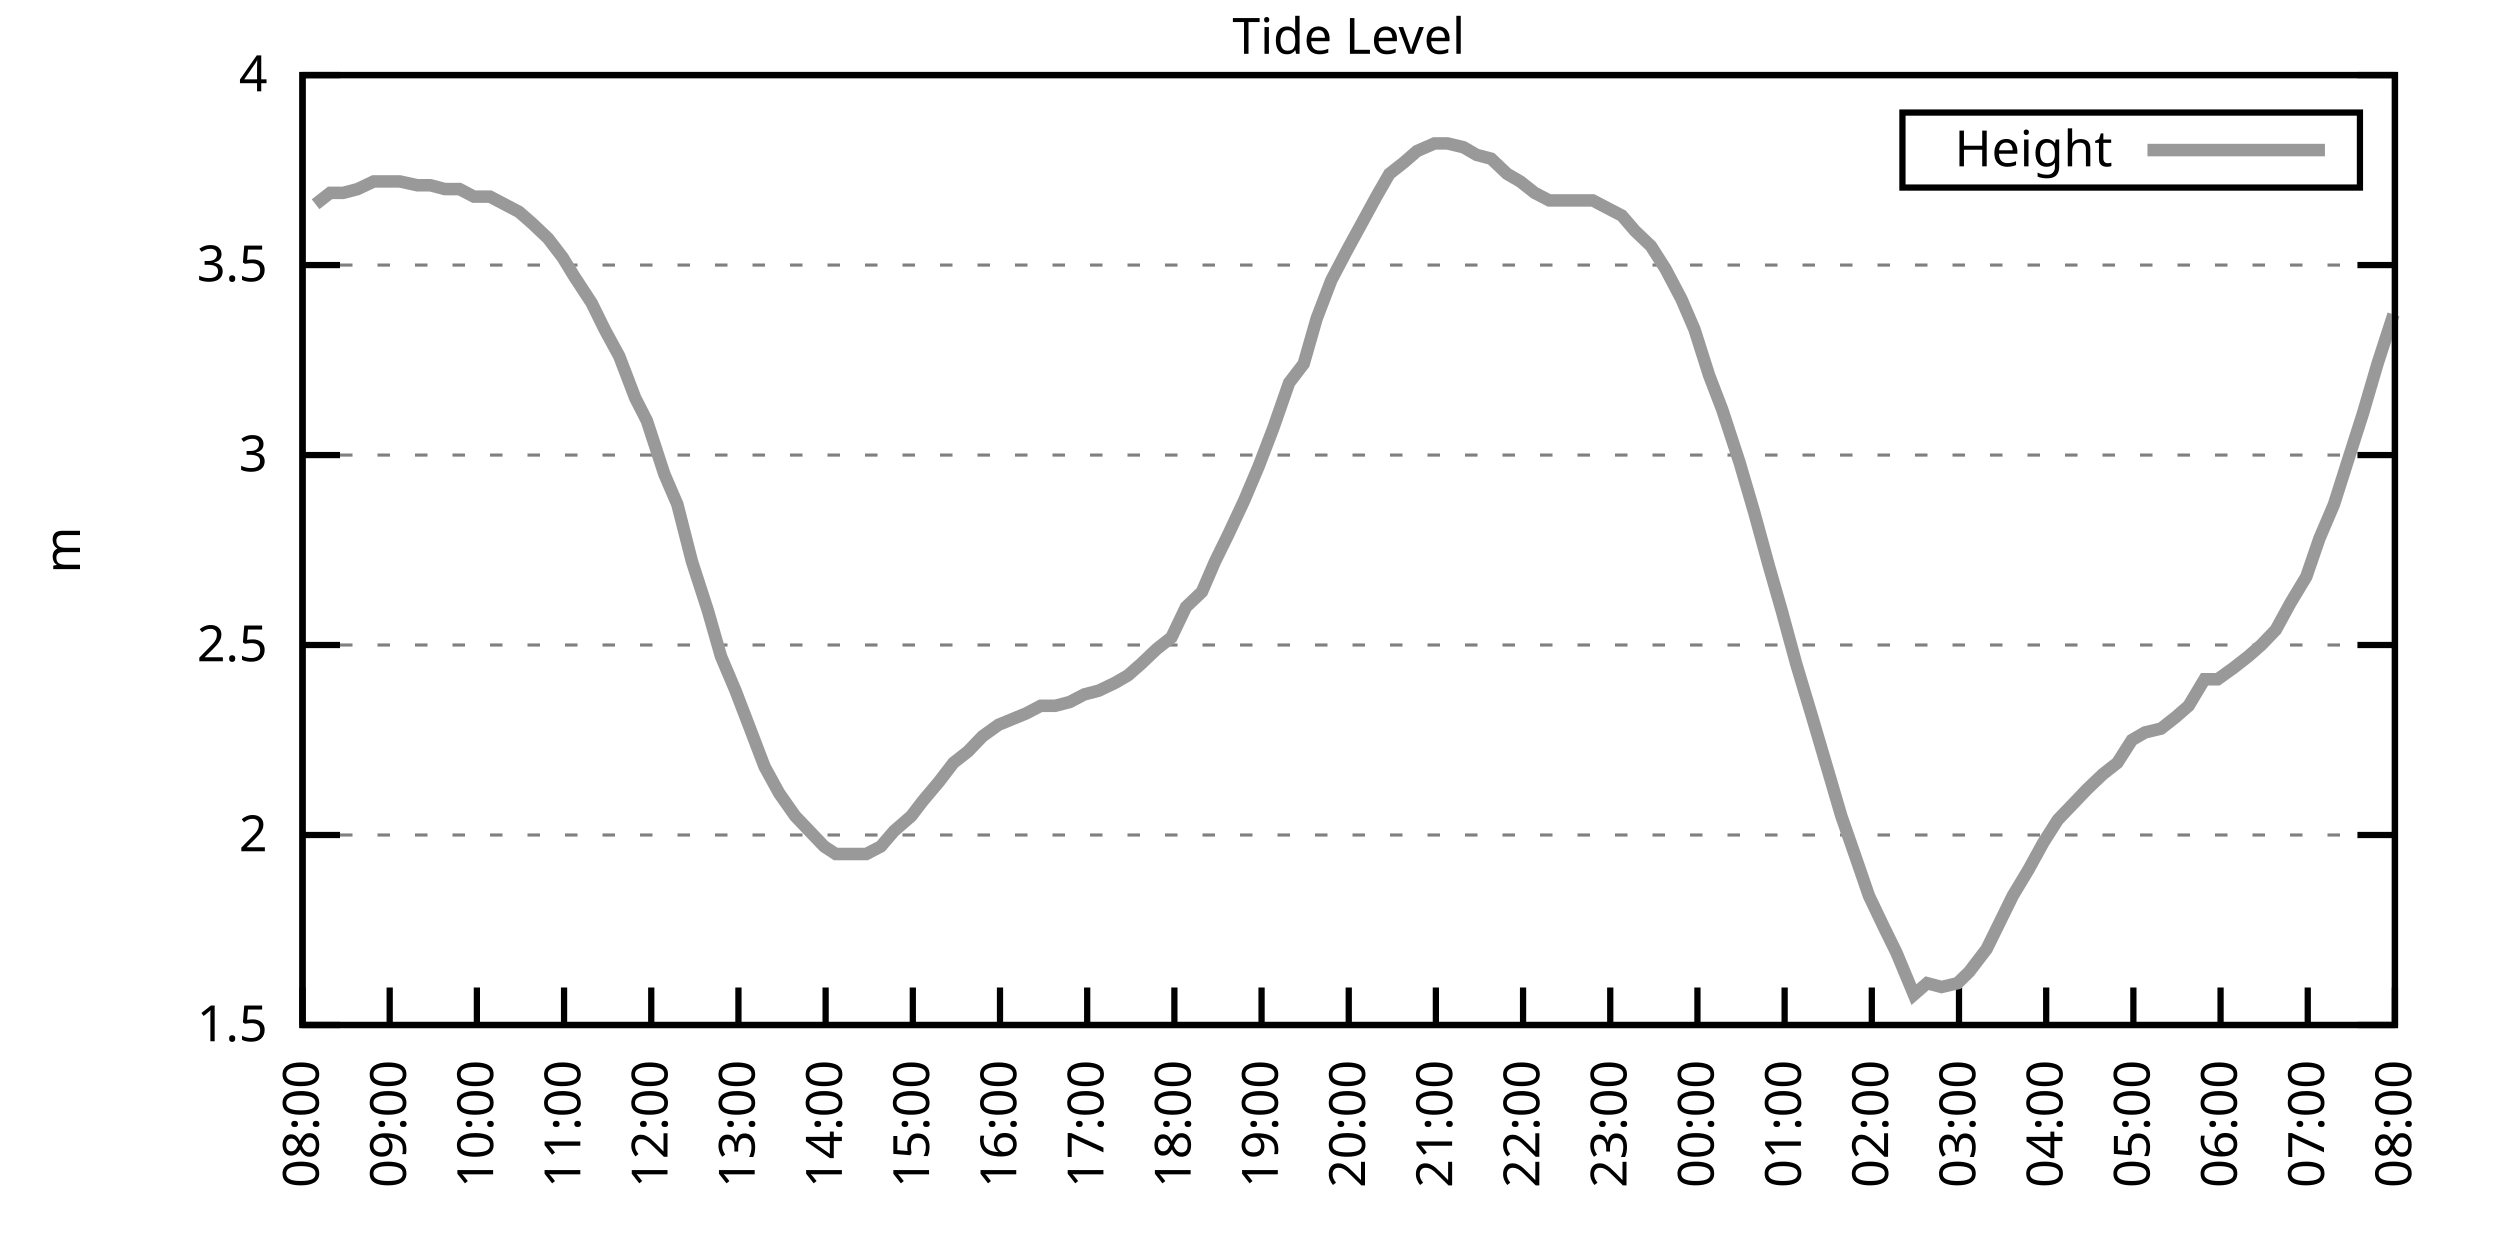
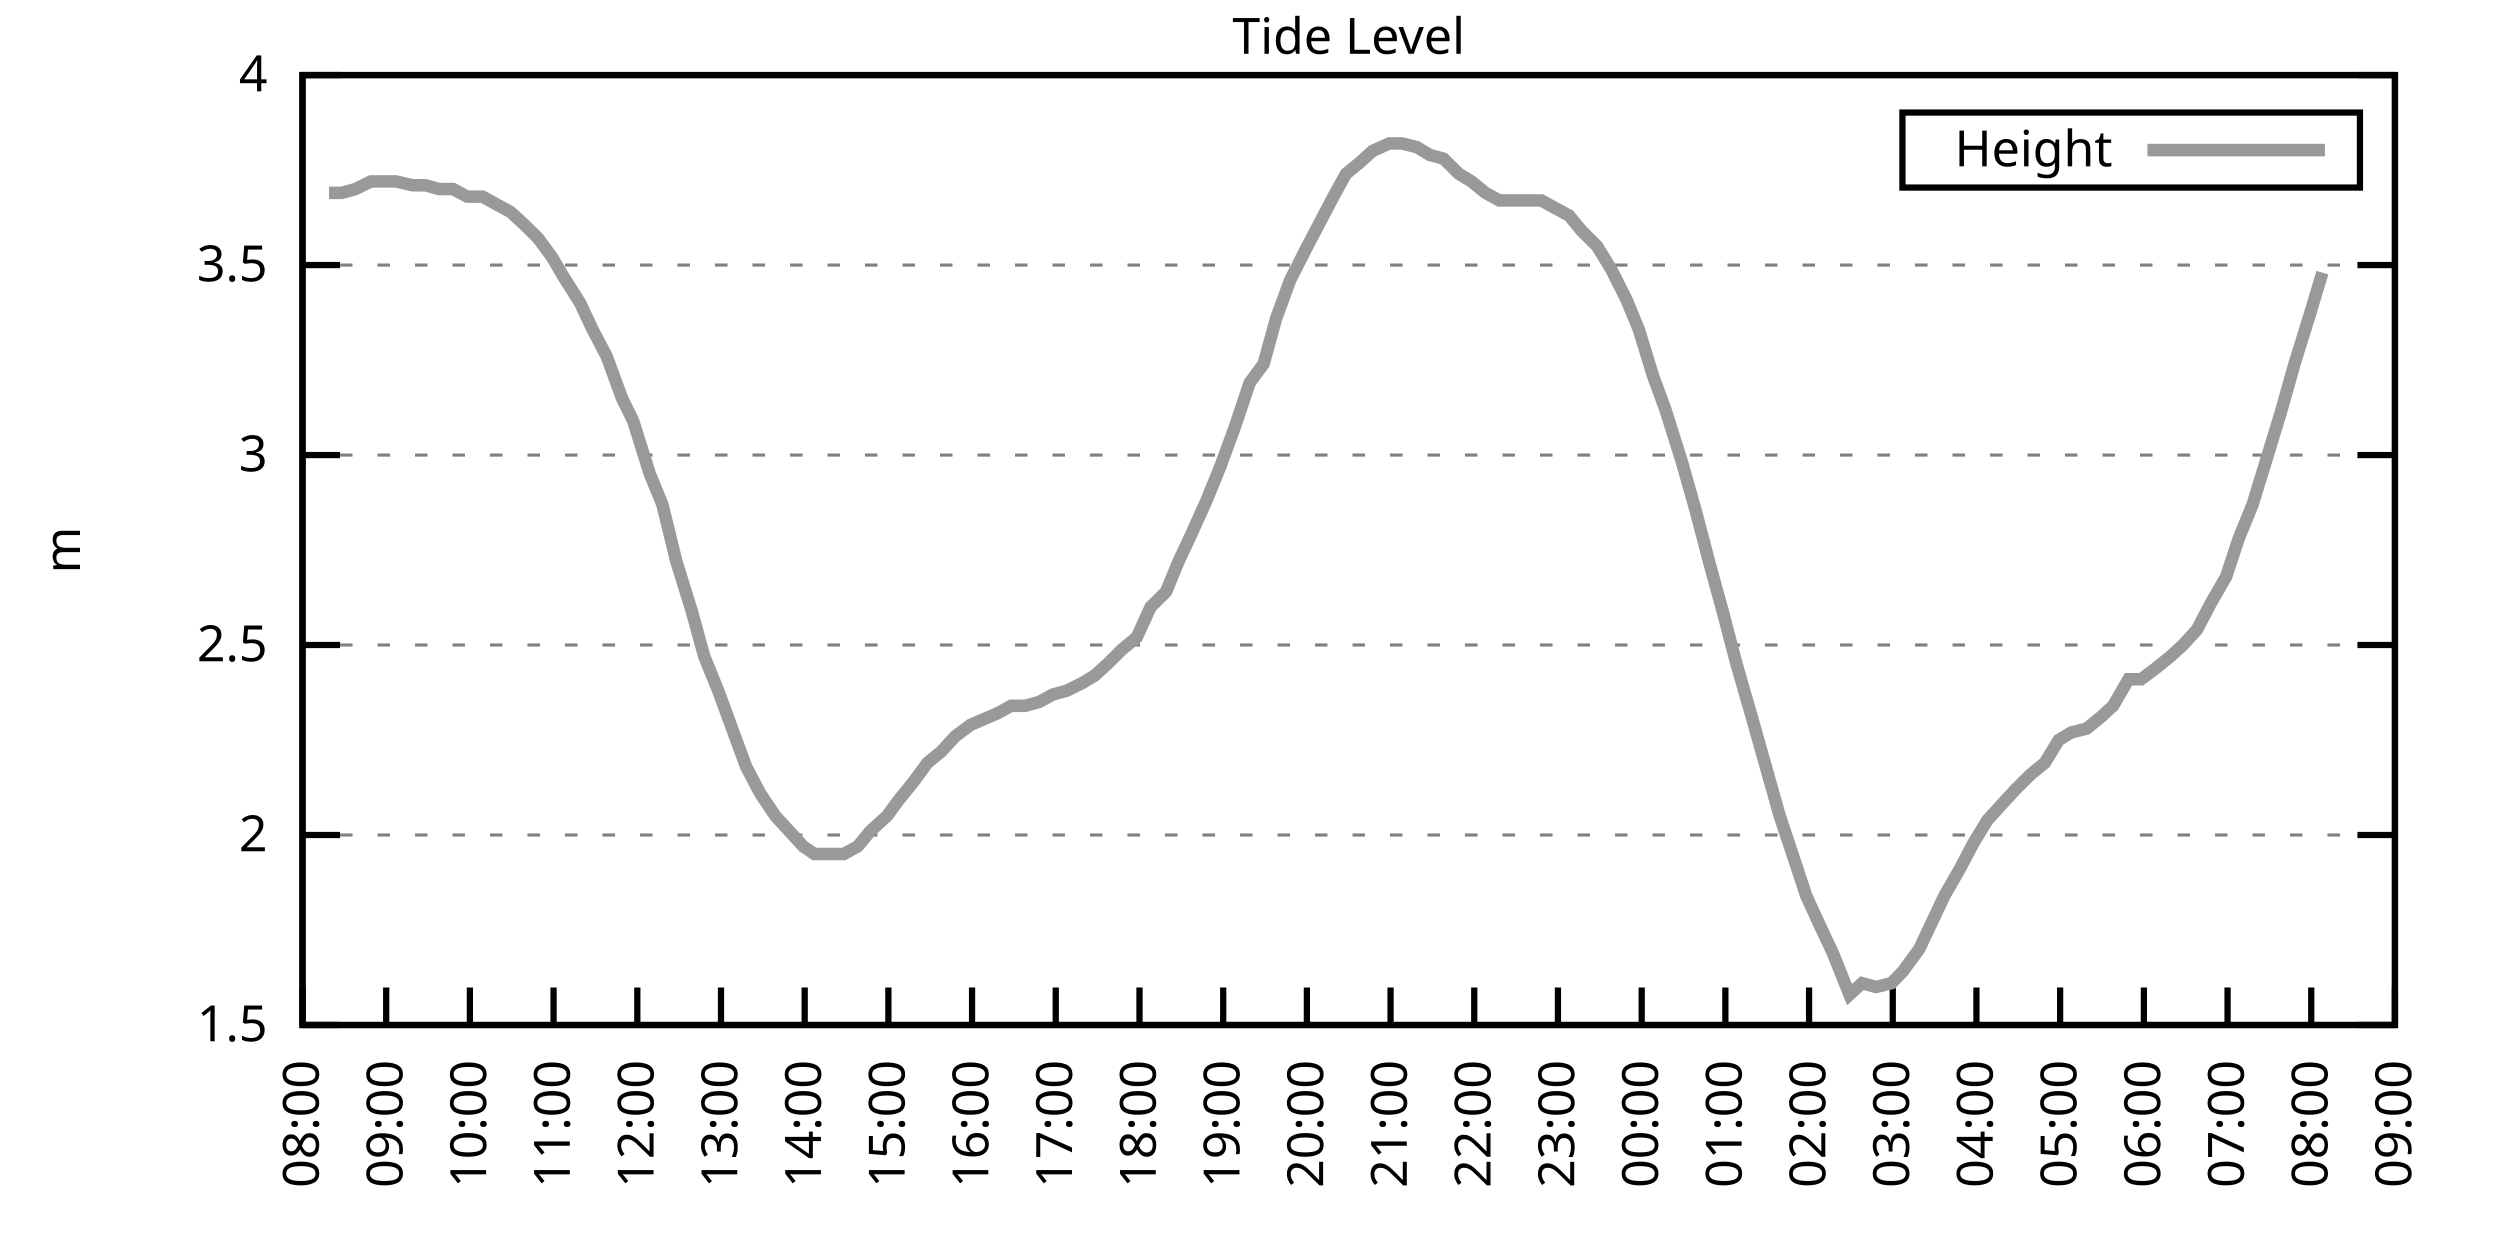
<svg xmlns="http://www.w3.org/2000/svg" xmlns:xlink="http://www.w3.org/1999/xlink" width="400" height="200" viewBox="0 0 400 200">
  <g id="gnuplot_canvas">
    <rect x="0" y="0" width="400" height="200" fill="none" />
    <defs>
      <circle id="gpDot" r="0.5" stroke-width="0.5" stroke="currentColor" />
      <path id="gpPt0" stroke-width="0.333" stroke="currentColor" d="M-1,0 h2 M0,-1 v2" />
      <path id="gpPt1" stroke-width="0.333" stroke="currentColor" d="M-1,-1 L1,1 M1,-1 L-1,1" />
      <path id="gpPt2" stroke-width="0.333" stroke="currentColor" d="M-1,0 L1,0 M0,-1 L0,1 M-1,-1 L1,1 M-1,1 L1,-1" />
      <rect id="gpPt3" stroke-width="0.333" stroke="currentColor" x="-1" y="-1" width="2" height="2" />
      <rect id="gpPt4" stroke-width="0.333" stroke="currentColor" fill="currentColor" x="-1" y="-1" width="2" height="2" />
      <circle id="gpPt5" stroke-width="0.333" stroke="currentColor" cx="0" cy="0" r="1" />
      <use xlink:href="#gpPt5" id="gpPt6" fill="currentColor" stroke="none" />
      <path id="gpPt7" stroke-width="0.333" stroke="currentColor" d="M0,-1.33 L-1.33,0.67 L1.33,0.67 z" />
      <use xlink:href="#gpPt7" id="gpPt8" fill="currentColor" stroke="none" />
      <use xlink:href="#gpPt7" id="gpPt9" stroke="currentColor" transform="rotate(180)" />
      <use xlink:href="#gpPt9" id="gpPt10" fill="currentColor" stroke="none" />
      <use xlink:href="#gpPt3" id="gpPt11" stroke="currentColor" transform="rotate(45)" />
      <use xlink:href="#gpPt11" id="gpPt12" fill="currentColor" stroke="none" />
      <path id="gpPt13" stroke-width="0.333" stroke="currentColor" d="M0,1.330 L1.265,0.411 L0.782,-1.067 L-0.782,-1.076 L-1.265,0.411 z" />
      <use xlink:href="#gpPt13" id="gpPt14" fill="currentColor" stroke="none" />
      <filter id="textbox" filterUnits="objectBoundingBox" x="0" y="0" height="1" width="1">
        <feFlood flood-color="white" flood-opacity="1" result="bgnd" />
        <feComposite in="SourceGraphic" in2="bgnd" operator="atop" />
      </filter>
      <filter id="greybox" filterUnits="objectBoundingBox" x="0" y="0" height="1" width="1">
        <feFlood flood-color="lightgrey" flood-opacity="1" result="grey" />
        <feComposite in="SourceGraphic" in2="grey" operator="atop" />
      </filter>
    </defs>
    <g fill="none" color="white" stroke="currentColor" stroke-width="1.00" stroke-linecap="butt" stroke-linejoin="miter">
</g>
    <g fill="none" color="black" stroke="currentColor" stroke-width="1.00" stroke-linecap="butt" stroke-linejoin="miter">
      <g stroke="none" shape-rendering="crispEdges">
        <polygon fill="rgb(255, 255, 255)" points="48.40,164.00 383.18,164.00 383.18,12.02 48.40,12.02 " />
      </g>
    </g>
    <g fill="none" color="black" stroke="currentColor" stroke-width="1.00" stroke-linecap="butt" stroke-linejoin="miter">
</g>
    <g fill="none" color="black" stroke="black" stroke-width="0.50" stroke-linecap="butt" stroke-linejoin="miter">
</g>
    <g fill="none" color="gray" stroke="currentColor" stroke-width="0.50" stroke-linecap="butt" stroke-linejoin="miter">
      <path stroke="gray" stroke-dasharray="2,4" class="gridline" d="M48.40,164.00 L383.19,164.00  " />
    </g>
    <g fill="none" color="gray" stroke="gray" stroke-width="1.00" stroke-linecap="butt" stroke-linejoin="miter">
</g>
    <g fill="none" color="black" stroke="currentColor" stroke-width="1.00" stroke-linecap="butt" stroke-linejoin="miter">
      <path stroke="black" d="M48.40,164.00 L54.40,164.00 M383.19,164.00 L377.19,164.00  " />
      <g transform="translate(42.80,166.60)" stroke="none" fill="black" font-family="Sans" font-size="8.00" text-anchor="end">
        <text>
          <tspan font-family="Sans"> 1.5</tspan>
        </text>
      </g>
    </g>
    <g fill="none" color="black" stroke="currentColor" stroke-width="1.00" stroke-linecap="butt" stroke-linejoin="miter">
</g>
    <g fill="none" color="black" stroke="black" stroke-width="0.50" stroke-linecap="butt" stroke-linejoin="miter">
</g>
    <g fill="none" color="gray" stroke="currentColor" stroke-width="0.50" stroke-linecap="butt" stroke-linejoin="miter">
      <path stroke="gray" stroke-dasharray="2,4" class="gridline" d="M48.40,133.60 L383.19,133.60  " />
    </g>
    <g fill="none" color="gray" stroke="gray" stroke-width="1.00" stroke-linecap="butt" stroke-linejoin="miter">
</g>
    <g fill="none" color="black" stroke="currentColor" stroke-width="1.00" stroke-linecap="butt" stroke-linejoin="miter">
      <path stroke="black" d="M48.40,133.60 L54.40,133.60 M383.19,133.60 L377.19,133.60  " />
      <g transform="translate(42.80,136.20)" stroke="none" fill="black" font-family="Sans" font-size="8.00" text-anchor="end">
        <text>
          <tspan font-family="Sans"> 2</tspan>
        </text>
      </g>
    </g>
    <g fill="none" color="black" stroke="currentColor" stroke-width="1.00" stroke-linecap="butt" stroke-linejoin="miter">
</g>
    <g fill="none" color="black" stroke="black" stroke-width="0.50" stroke-linecap="butt" stroke-linejoin="miter">
</g>
    <g fill="none" color="gray" stroke="currentColor" stroke-width="0.50" stroke-linecap="butt" stroke-linejoin="miter">
      <path stroke="gray" stroke-dasharray="2,4" class="gridline" d="M48.40,103.20 L383.19,103.20  " />
    </g>
    <g fill="none" color="gray" stroke="gray" stroke-width="1.00" stroke-linecap="butt" stroke-linejoin="miter">
</g>
    <g fill="none" color="black" stroke="currentColor" stroke-width="1.00" stroke-linecap="butt" stroke-linejoin="miter">
      <path stroke="black" d="M48.40,103.20 L54.40,103.20 M383.19,103.20 L377.19,103.20  " />
      <g transform="translate(42.80,105.80)" stroke="none" fill="black" font-family="Sans" font-size="8.00" text-anchor="end">
        <text>
          <tspan font-family="Sans"> 2.5</tspan>
        </text>
      </g>
    </g>
    <g fill="none" color="black" stroke="currentColor" stroke-width="1.00" stroke-linecap="butt" stroke-linejoin="miter">
</g>
    <g fill="none" color="black" stroke="black" stroke-width="0.50" stroke-linecap="butt" stroke-linejoin="miter">
</g>
    <g fill="none" color="gray" stroke="currentColor" stroke-width="0.50" stroke-linecap="butt" stroke-linejoin="miter">
      <path stroke="gray" stroke-dasharray="2,4" class="gridline" d="M48.40,72.81 L383.19,72.81  " />
    </g>
    <g fill="none" color="gray" stroke="gray" stroke-width="1.00" stroke-linecap="butt" stroke-linejoin="miter">
</g>
    <g fill="none" color="black" stroke="currentColor" stroke-width="1.00" stroke-linecap="butt" stroke-linejoin="miter">
      <path stroke="black" d="M48.40,72.81 L54.40,72.81 M383.19,72.81 L377.19,72.81  " />
      <g transform="translate(42.80,75.41)" stroke="none" fill="black" font-family="Sans" font-size="8.00" text-anchor="end">
        <text>
          <tspan font-family="Sans"> 3</tspan>
        </text>
      </g>
    </g>
    <g fill="none" color="black" stroke="currentColor" stroke-width="1.00" stroke-linecap="butt" stroke-linejoin="miter">
</g>
    <g fill="none" color="black" stroke="black" stroke-width="0.50" stroke-linecap="butt" stroke-linejoin="miter">
</g>
    <g fill="none" color="gray" stroke="currentColor" stroke-width="0.50" stroke-linecap="butt" stroke-linejoin="miter">
      <path stroke="gray" stroke-dasharray="2,4" class="gridline" d="M48.40,42.41 L383.19,42.41  " />
    </g>
    <g fill="none" color="gray" stroke="gray" stroke-width="1.00" stroke-linecap="butt" stroke-linejoin="miter">
</g>
    <g fill="none" color="black" stroke="currentColor" stroke-width="1.00" stroke-linecap="butt" stroke-linejoin="miter">
      <path stroke="black" d="M48.40,42.41 L54.40,42.41 M383.19,42.41 L377.19,42.41  " />
      <g transform="translate(42.80,45.01)" stroke="none" fill="black" font-family="Sans" font-size="8.00" text-anchor="end">
        <text>
          <tspan font-family="Sans"> 3.5</tspan>
        </text>
      </g>
    </g>
    <g fill="none" color="black" stroke="currentColor" stroke-width="1.00" stroke-linecap="butt" stroke-linejoin="miter">
</g>
    <g fill="none" color="black" stroke="black" stroke-width="0.50" stroke-linecap="butt" stroke-linejoin="miter">
</g>
    <g fill="none" color="gray" stroke="currentColor" stroke-width="0.50" stroke-linecap="butt" stroke-linejoin="miter">
      <path stroke="gray" stroke-dasharray="2,4" class="gridline" d="M48.40,12.01 L383.19,12.01  " />
    </g>
    <g fill="none" color="gray" stroke="gray" stroke-width="1.00" stroke-linecap="butt" stroke-linejoin="miter">
</g>
    <g fill="none" color="black" stroke="currentColor" stroke-width="1.00" stroke-linecap="butt" stroke-linejoin="miter">
      <path stroke="black" d="M48.40,12.01 L54.40,12.01 M383.19,12.01 L377.19,12.01  " />
      <g transform="translate(42.80,14.61)" stroke="none" fill="black" font-family="Sans" font-size="8.00" text-anchor="end">
        <text>
          <tspan font-family="Sans"> 4</tspan>
        </text>
      </g>
    </g>
    <g fill="none" color="black" stroke="currentColor" stroke-width="1.00" stroke-linecap="butt" stroke-linejoin="miter">
      <path stroke="black" d="M48.40,164.00 L48.40,158.00  " />
      <g transform="translate(51.00,169.60) rotate(270.00)" stroke="none" fill="black" font-family="Sans" font-size="8.00" text-anchor="end">
        <text>
          <tspan font-family="Sans">08:00</tspan>
        </text>
      </g>
    </g>
    <g fill="none" color="black" stroke="currentColor" stroke-width="1.00" stroke-linecap="butt" stroke-linejoin="miter">
-       <path stroke="black" d="M62.35,164.00 L62.35,158.00  " />
-       <g transform="translate(64.95,169.60) rotate(270.00)" stroke="none" fill="black" font-family="Sans" font-size="8.00" text-anchor="end">
+       <path stroke="black" d="M61.79,164.00 L61.79,158.00  " />
+       <g transform="translate(64.39,169.60) rotate(270.00)" stroke="none" fill="black" font-family="Sans" font-size="8.00" text-anchor="end">
        <text>
          <tspan font-family="Sans">09:00</tspan>
        </text>
      </g>
    </g>
    <g fill="none" color="black" stroke="currentColor" stroke-width="1.00" stroke-linecap="butt" stroke-linejoin="miter">
-       <path stroke="black" d="M76.30,164.00 L76.30,158.00  " />
-       <g transform="translate(78.90,169.60) rotate(270.00)" stroke="none" fill="black" font-family="Sans" font-size="8.00" text-anchor="end">
+       <path stroke="black" d="M75.18,164.00 L75.18,158.00  " />
+       <g transform="translate(77.78,169.60) rotate(270.00)" stroke="none" fill="black" font-family="Sans" font-size="8.00" text-anchor="end">
        <text>
          <tspan font-family="Sans">10:00</tspan>
        </text>
      </g>
    </g>
    <g fill="none" color="black" stroke="currentColor" stroke-width="1.00" stroke-linecap="butt" stroke-linejoin="miter">
-       <path stroke="black" d="M90.25,164.00 L90.25,158.00  " />
-       <g transform="translate(92.85,169.60) rotate(270.00)" stroke="none" fill="black" font-family="Sans" font-size="8.00" text-anchor="end">
+       <path stroke="black" d="M88.57,164.00 L88.57,158.00  " />
+       <g transform="translate(91.17,169.60) rotate(270.00)" stroke="none" fill="black" font-family="Sans" font-size="8.00" text-anchor="end">
        <text>
          <tspan font-family="Sans">11:00</tspan>
        </text>
      </g>
    </g>
    <g fill="none" color="black" stroke="currentColor" stroke-width="1.00" stroke-linecap="butt" stroke-linejoin="miter">
-       <path stroke="black" d="M104.20,164.00 L104.20,158.00  " />
-       <g transform="translate(106.80,169.60) rotate(270.00)" stroke="none" fill="black" font-family="Sans" font-size="8.00" text-anchor="end">
+       <path stroke="black" d="M101.97,164.00 L101.97,158.00  " />
+       <g transform="translate(104.57,169.60) rotate(270.00)" stroke="none" fill="black" font-family="Sans" font-size="8.00" text-anchor="end">
        <text>
          <tspan font-family="Sans">12:00</tspan>
        </text>
      </g>
    </g>
    <g fill="none" color="black" stroke="currentColor" stroke-width="1.00" stroke-linecap="butt" stroke-linejoin="miter">
-       <path stroke="black" d="M118.15,164.00 L118.15,158.00  " />
-       <g transform="translate(120.75,169.60) rotate(270.00)" stroke="none" fill="black" font-family="Sans" font-size="8.00" text-anchor="end">
+       <path stroke="black" d="M115.36,164.00 L115.36,158.00  " />
+       <g transform="translate(117.96,169.60) rotate(270.00)" stroke="none" fill="black" font-family="Sans" font-size="8.00" text-anchor="end">
        <text>
          <tspan font-family="Sans">13:00</tspan>
        </text>
      </g>
    </g>
    <g fill="none" color="black" stroke="currentColor" stroke-width="1.00" stroke-linecap="butt" stroke-linejoin="miter">
-       <path stroke="black" d="M132.10,164.00 L132.10,158.00  " />
-       <g transform="translate(134.70,169.60) rotate(270.00)" stroke="none" fill="black" font-family="Sans" font-size="8.00" text-anchor="end">
+       <path stroke="black" d="M128.75,164.00 L128.75,158.00  " />
+       <g transform="translate(131.35,169.60) rotate(270.00)" stroke="none" fill="black" font-family="Sans" font-size="8.00" text-anchor="end">
        <text>
          <tspan font-family="Sans">14:00</tspan>
        </text>
      </g>
    </g>
    <g fill="none" color="black" stroke="currentColor" stroke-width="1.00" stroke-linecap="butt" stroke-linejoin="miter">
-       <path stroke="black" d="M146.05,164.00 L146.05,158.00  " />
-       <g transform="translate(148.65,169.60) rotate(270.00)" stroke="none" fill="black" font-family="Sans" font-size="8.00" text-anchor="end">
+       <path stroke="black" d="M142.14,164.00 L142.14,158.00  " />
+       <g transform="translate(144.74,169.60) rotate(270.00)" stroke="none" fill="black" font-family="Sans" font-size="8.00" text-anchor="end">
        <text>
          <tspan font-family="Sans">15:00</tspan>
        </text>
      </g>
    </g>
    <g fill="none" color="black" stroke="currentColor" stroke-width="1.00" stroke-linecap="butt" stroke-linejoin="miter">
-       <path stroke="black" d="M160.00,164.00 L160.00,158.00  " />
-       <g transform="translate(162.60,169.60) rotate(270.00)" stroke="none" fill="black" font-family="Sans" font-size="8.00" text-anchor="end">
+       <path stroke="black" d="M155.53,164.00 L155.53,158.00  " />
+       <g transform="translate(158.13,169.60) rotate(270.00)" stroke="none" fill="black" font-family="Sans" font-size="8.00" text-anchor="end">
        <text>
          <tspan font-family="Sans">16:00</tspan>
        </text>
      </g>
    </g>
    <g fill="none" color="black" stroke="currentColor" stroke-width="1.00" stroke-linecap="butt" stroke-linejoin="miter">
-       <path stroke="black" d="M173.95,164.00 L173.95,158.00  " />
-       <g transform="translate(176.55,169.60) rotate(270.00)" stroke="none" fill="black" font-family="Sans" font-size="8.00" text-anchor="end">
+       <path stroke="black" d="M168.92,164.00 L168.92,158.00  " />
+       <g transform="translate(171.52,169.60) rotate(270.00)" stroke="none" fill="black" font-family="Sans" font-size="8.00" text-anchor="end">
        <text>
          <tspan font-family="Sans">17:00</tspan>
        </text>
      </g>
    </g>
    <g fill="none" color="black" stroke="currentColor" stroke-width="1.00" stroke-linecap="butt" stroke-linejoin="miter">
-       <path stroke="black" d="M187.90,164.00 L187.90,158.00  " />
-       <g transform="translate(190.50,169.60) rotate(270.00)" stroke="none" fill="black" font-family="Sans" font-size="8.00" text-anchor="end">
+       <path stroke="black" d="M182.32,164.00 L182.32,158.00  " />
+       <g transform="translate(184.92,169.60) rotate(270.00)" stroke="none" fill="black" font-family="Sans" font-size="8.00" text-anchor="end">
        <text>
          <tspan font-family="Sans">18:00</tspan>
        </text>
      </g>
    </g>
    <g fill="none" color="black" stroke="currentColor" stroke-width="1.00" stroke-linecap="butt" stroke-linejoin="miter">
-       <path stroke="black" d="M201.85,164.00 L201.85,158.00  " />
-       <g transform="translate(204.45,169.60) rotate(270.00)" stroke="none" fill="black" font-family="Sans" font-size="8.00" text-anchor="end">
+       <path stroke="black" d="M195.71,164.00 L195.71,158.00  " />
+       <g transform="translate(198.31,169.60) rotate(270.00)" stroke="none" fill="black" font-family="Sans" font-size="8.00" text-anchor="end">
        <text>
          <tspan font-family="Sans">19:00</tspan>
        </text>
      </g>
    </g>
    <g fill="none" color="black" stroke="currentColor" stroke-width="1.00" stroke-linecap="butt" stroke-linejoin="miter">
-       <path stroke="black" d="M215.80,164.00 L215.80,158.00  " />
-       <g transform="translate(218.40,169.60) rotate(270.00)" stroke="none" fill="black" font-family="Sans" font-size="8.00" text-anchor="end">
+       <path stroke="black" d="M209.10,164.00 L209.10,158.00  " />
+       <g transform="translate(211.70,169.60) rotate(270.00)" stroke="none" fill="black" font-family="Sans" font-size="8.00" text-anchor="end">
        <text>
          <tspan font-family="Sans">20:00</tspan>
        </text>
      </g>
    </g>
    <g fill="none" color="black" stroke="currentColor" stroke-width="1.00" stroke-linecap="butt" stroke-linejoin="miter">
-       <path stroke="black" d="M229.74,164.00 L229.74,158.00  " />
-       <g transform="translate(232.34,169.60) rotate(270.00)" stroke="none" fill="black" font-family="Sans" font-size="8.00" text-anchor="end">
+       <path stroke="black" d="M222.49,164.00 L222.49,158.00  " />
+       <g transform="translate(225.09,169.60) rotate(270.00)" stroke="none" fill="black" font-family="Sans" font-size="8.00" text-anchor="end">
        <text>
          <tspan font-family="Sans">21:00</tspan>
        </text>
      </g>
    </g>
    <g fill="none" color="black" stroke="currentColor" stroke-width="1.00" stroke-linecap="butt" stroke-linejoin="miter">
-       <path stroke="black" d="M243.69,164.00 L243.69,158.00  " />
-       <g transform="translate(246.29,169.60) rotate(270.00)" stroke="none" fill="black" font-family="Sans" font-size="8.00" text-anchor="end">
+       <path stroke="black" d="M235.88,164.00 L235.88,158.00  " />
+       <g transform="translate(238.48,169.60) rotate(270.00)" stroke="none" fill="black" font-family="Sans" font-size="8.00" text-anchor="end">
        <text>
          <tspan font-family="Sans">22:00</tspan>
        </text>
      </g>
    </g>
    <g fill="none" color="black" stroke="currentColor" stroke-width="1.00" stroke-linecap="butt" stroke-linejoin="miter">
-       <path stroke="black" d="M257.64,164.00 L257.64,158.00  " />
-       <g transform="translate(260.24,169.60) rotate(270.00)" stroke="none" fill="black" font-family="Sans" font-size="8.00" text-anchor="end">
+       <path stroke="black" d="M249.27,164.00 L249.27,158.00  " />
+       <g transform="translate(251.87,169.60) rotate(270.00)" stroke="none" fill="black" font-family="Sans" font-size="8.00" text-anchor="end">
        <text>
          <tspan font-family="Sans">23:00</tspan>
        </text>
      </g>
    </g>
    <g fill="none" color="black" stroke="currentColor" stroke-width="1.00" stroke-linecap="butt" stroke-linejoin="miter">
-       <path stroke="black" d="M271.59,164.00 L271.59,158.00  " />
-       <g transform="translate(274.19,169.60) rotate(270.00)" stroke="none" fill="black" font-family="Sans" font-size="8.00" text-anchor="end">
+       <path stroke="black" d="M262.67,164.00 L262.67,158.00  " />
+       <g transform="translate(265.27,169.60) rotate(270.00)" stroke="none" fill="black" font-family="Sans" font-size="8.00" text-anchor="end">
        <text>
          <tspan font-family="Sans">00:00</tspan>
        </text>
      </g>
    </g>
    <g fill="none" color="black" stroke="currentColor" stroke-width="1.00" stroke-linecap="butt" stroke-linejoin="miter">
-       <path stroke="black" d="M285.54,164.00 L285.54,158.00  " />
-       <g transform="translate(288.14,169.60) rotate(270.00)" stroke="none" fill="black" font-family="Sans" font-size="8.00" text-anchor="end">
+       <path stroke="black" d="M276.06,164.00 L276.06,158.00  " />
+       <g transform="translate(278.66,169.60) rotate(270.00)" stroke="none" fill="black" font-family="Sans" font-size="8.00" text-anchor="end">
        <text>
          <tspan font-family="Sans">01:00</tspan>
        </text>
      </g>
    </g>
    <g fill="none" color="black" stroke="currentColor" stroke-width="1.00" stroke-linecap="butt" stroke-linejoin="miter">
-       <path stroke="black" d="M299.49,164.00 L299.49,158.00  " />
-       <g transform="translate(302.09,169.60) rotate(270.00)" stroke="none" fill="black" font-family="Sans" font-size="8.00" text-anchor="end">
+       <path stroke="black" d="M289.45,164.00 L289.45,158.00  " />
+       <g transform="translate(292.05,169.60) rotate(270.00)" stroke="none" fill="black" font-family="Sans" font-size="8.00" text-anchor="end">
        <text>
          <tspan font-family="Sans">02:00</tspan>
        </text>
      </g>
    </g>
    <g fill="none" color="black" stroke="currentColor" stroke-width="1.00" stroke-linecap="butt" stroke-linejoin="miter">
-       <path stroke="black" d="M313.44,164.00 L313.44,158.00  " />
-       <g transform="translate(316.04,169.60) rotate(270.00)" stroke="none" fill="black" font-family="Sans" font-size="8.00" text-anchor="end">
+       <path stroke="black" d="M302.84,164.00 L302.84,158.00  " />
+       <g transform="translate(305.44,169.60) rotate(270.00)" stroke="none" fill="black" font-family="Sans" font-size="8.00" text-anchor="end">
        <text>
          <tspan font-family="Sans">03:00</tspan>
        </text>
      </g>
    </g>
    <g fill="none" color="black" stroke="currentColor" stroke-width="1.00" stroke-linecap="butt" stroke-linejoin="miter">
-       <path stroke="black" d="M327.39,164.00 L327.39,158.00  " />
-       <g transform="translate(329.99,169.60) rotate(270.00)" stroke="none" fill="black" font-family="Sans" font-size="8.00" text-anchor="end">
+       <path stroke="black" d="M316.23,164.00 L316.23,158.00  " />
+       <g transform="translate(318.83,169.60) rotate(270.00)" stroke="none" fill="black" font-family="Sans" font-size="8.00" text-anchor="end">
        <text>
          <tspan font-family="Sans">04:00</tspan>
        </text>
      </g>
    </g>
    <g fill="none" color="black" stroke="currentColor" stroke-width="1.00" stroke-linecap="butt" stroke-linejoin="miter">
-       <path stroke="black" d="M341.34,164.00 L341.34,158.00  " />
-       <g transform="translate(343.94,169.60) rotate(270.00)" stroke="none" fill="black" font-family="Sans" font-size="8.00" text-anchor="end">
+       <path stroke="black" d="M329.62,164.00 L329.62,158.00  " />
+       <g transform="translate(332.22,169.60) rotate(270.00)" stroke="none" fill="black" font-family="Sans" font-size="8.00" text-anchor="end">
        <text>
          <tspan font-family="Sans">05:00</tspan>
        </text>
      </g>
    </g>
    <g fill="none" color="black" stroke="currentColor" stroke-width="1.00" stroke-linecap="butt" stroke-linejoin="miter">
-       <path stroke="black" d="M355.29,164.00 L355.29,158.00  " />
-       <g transform="translate(357.89,169.60) rotate(270.00)" stroke="none" fill="black" font-family="Sans" font-size="8.00" text-anchor="end">
+       <path stroke="black" d="M343.02,164.00 L343.02,158.00  " />
+       <g transform="translate(345.62,169.60) rotate(270.00)" stroke="none" fill="black" font-family="Sans" font-size="8.00" text-anchor="end">
        <text>
          <tspan font-family="Sans">06:00</tspan>
        </text>
      </g>
    </g>
    <g fill="none" color="black" stroke="currentColor" stroke-width="1.00" stroke-linecap="butt" stroke-linejoin="miter">
-       <path stroke="black" d="M369.24,164.00 L369.24,158.00  " />
-       <g transform="translate(371.84,169.60) rotate(270.00)" stroke="none" fill="black" font-family="Sans" font-size="8.00" text-anchor="end">
+       <path stroke="black" d="M356.41,164.00 L356.41,158.00  " />
+       <g transform="translate(359.01,169.60) rotate(270.00)" stroke="none" fill="black" font-family="Sans" font-size="8.00" text-anchor="end">
        <text>
          <tspan font-family="Sans">07:00</tspan>
+         </text>
+       </g>
+     </g>
+     <g fill="none" color="black" stroke="currentColor" stroke-width="1.00" stroke-linecap="butt" stroke-linejoin="miter">
+       <path stroke="black" d="M369.80,164.00 L369.80,158.00  " />
+       <g transform="translate(372.40,169.60) rotate(270.00)" stroke="none" fill="black" font-family="Sans" font-size="8.00" text-anchor="end">
+         <text>
+           <tspan font-family="Sans">08:00</tspan>
        </text>
      </g>
    </g>
    <g fill="none" color="black" stroke="currentColor" stroke-width="1.00" stroke-linecap="butt" stroke-linejoin="miter">
      <path stroke="black" d="M383.19,164.00 L383.19,158.00  " />
      <g transform="translate(385.79,169.60) rotate(270.00)" stroke="none" fill="black" font-family="Sans" font-size="8.00" text-anchor="end">
        <text>
-           <tspan font-family="Sans">08:00</tspan>
+           <tspan font-family="Sans">09:00</tspan>
        </text>
      </g>
    </g>
    <g fill="none" color="black" stroke="currentColor" stroke-width="1.00" stroke-linecap="butt" stroke-linejoin="miter">
</g>
    <g fill="none" color="black" stroke="currentColor" stroke-width="1.00" stroke-linecap="butt" stroke-linejoin="miter">
      <path stroke="black" d="M48.40,12.01 L48.40,164.00 L383.19,164.00 L383.19,12.01 L48.40,12.01 Z  " />
    </g>
    <g fill="none" color="black" stroke="currentColor" stroke-width="1.00" stroke-linecap="butt" stroke-linejoin="miter">
</g>
    <g fill="none" color="black" stroke="currentColor" stroke-width="1.00" stroke-linecap="butt" stroke-linejoin="miter">
      <path stroke="black" d="M304.39,30.01 L304.39,18.01 L377.59,18.01 L377.59,30.01 L304.39,30.01 Z  " />
    </g>
    <g id="Tide_level_plot_1">
      <g fill="none" color="white" stroke="black" stroke-width="2.00" stroke-linecap="butt" stroke-linejoin="miter">
</g>
      <g fill="none" color="black" stroke="currentColor" stroke-width="2.00" stroke-linecap="butt" stroke-linejoin="miter">
        <g transform="translate(337.99,26.61)" stroke="none" fill="black" font-family="Sans" font-size="8.00" text-anchor="end">
          <text>
            <tspan font-family="Sans">Height</tspan>
          </text>
        </g>
      </g>
      <g fill="none" color="black" stroke="currentColor" stroke-width="2.00" stroke-linecap="butt" stroke-linejoin="miter">
-         <path stroke="rgb(153, 153, 153)" d="M343.59,24.01 L371.99,24.01 M50.49,32.68 L52.82,30.86 L54.91,30.86 L57.23,30.25 L59.79,29.03 L61.88,29.03   L63.98,29.03 L66.77,29.64 L68.86,29.64 L71.18,30.25 L73.51,30.25 L75.83,31.46 L78.39,31.46 L80.72,32.68   L83.04,33.90 L85.13,35.72 L87.69,38.15 L90.02,41.19 L91.88,44.23 L94.67,48.49 L96.76,52.74 L99.08,57.00   L101.64,63.69 L103.50,67.33 L106.29,75.85 L108.38,80.71 L110.71,89.83 L113.27,97.73 L115.36,105.03 L117.68,110.50   L120.01,116.58 L122.33,122.66 L124.66,126.91 L127.22,130.56 L129.54,132.99 L131.87,135.43 L133.72,136.64 L136.28,136.64   L138.61,136.64 L140.93,135.43 L143.02,132.99 L145.81,130.56 L147.67,128.13 L150.23,125.09 L152.56,122.05 L154.88,120.23   L157.21,117.80 L159.76,115.97 L164.18,114.15 L166.51,112.93 L168.83,112.93 L171.16,112.32 L173.48,111.11 L175.81,110.50   L178.36,109.28 L180.46,108.07 L182.55,106.24 L185.11,103.81 L187.43,101.99 L189.76,97.12 L192.31,94.69 L194.41,89.83   L196.50,85.57 L199.06,80.10 L201.38,74.63 L203.71,68.55 L206.26,61.25 L208.59,58.21 L210.68,50.92 L213.01,44.84   L215.56,39.98 L217.89,35.72 L220.21,31.46 L222.30,27.82 L224.63,25.99 L226.72,24.17 L229.51,22.95 L231.60,22.95   L234.16,23.56 L236.25,24.78 L238.58,25.39 L241.14,27.82 L243.23,29.03 L245.55,30.86 L247.88,32.07 L250.20,32.07   L252.53,32.07 L254.85,32.07 L257.18,33.29 L259.50,34.50 L261.60,36.94 L264.15,39.37 L266.48,43.02 L269.04,47.88   L271.13,52.74 L273.45,60.04 L275.55,65.51 L278.34,74.02 L280.66,81.93 L282.99,90.44 L285.08,97.73 L287.40,106.24   L289.96,114.76 L292.29,122.66 L294.61,130.56 L296.94,137.25 L299.03,143.33 L301.35,148.19 L303.44,152.45 L306.23,159.14   L308.33,157.31 L310.65,157.92 L313.21,157.31 L315.07,155.49 L317.86,151.84 L319.95,147.59 L322.04,143.33 L324.60,139.07   L326.93,134.82 L329.25,131.17 L331.58,128.74 L333.90,126.31 L336.46,123.87 L338.78,122.05 L341.11,118.40 L343.20,117.19   L345.76,116.58 L348.08,114.76 L350.18,112.93 L352.73,108.68 L354.83,108.68 L357.38,106.85 L359.71,105.03 L361.80,103.20   L364.13,100.77 L366.45,96.52 L369.01,92.26 L371.10,86.18 L373.43,80.71 L375.75,73.41 L378.08,66.12 L380.40,58.21   L382.96,50.31  " />
+         <path stroke="rgb(153, 153, 153)" d="M343.59,24.01 L371.99,24.01 M52.64,30.86 L54.65,30.86 L56.88,30.25 L59.34,29.03 L61.35,29.03 L63.35,29.03   L66.03,29.64 L68.04,29.64 L70.27,30.25 L72.50,30.25 L74.74,31.46 L77.19,31.46 L79.42,32.68 L81.66,33.90   L83.66,35.72 L86.12,38.15 L88.35,41.19 L90.14,44.23 L92.82,48.49 L94.82,52.74 L97.06,57.00 L99.51,63.69   L101.30,67.33 L103.98,75.85 L105.98,80.71 L108.22,89.83 L110.67,97.73 L112.68,105.03 L114.91,110.50 L117.14,116.58   L119.38,122.66 L121.61,126.91 L124.06,130.56 L126.29,132.99 L128.53,135.43 L130.31,136.64 L132.77,136.64 L135.00,136.64   L137.23,135.43 L139.24,132.99 L141.92,130.56 L143.70,128.13 L146.16,125.09 L148.39,122.05 L150.62,120.23 L152.85,117.80   L155.31,115.97 L159.55,114.15 L161.78,112.93 L164.01,112.93 L166.25,112.32 L168.48,111.11 L170.71,110.50 L173.17,109.28   L175.17,108.07 L177.18,106.24 L179.64,103.81 L181.87,101.99 L184.10,97.12 L186.56,94.69 L188.57,89.83 L190.57,85.57   L193.03,80.10 L195.26,74.63 L197.49,68.55 L199.95,61.25 L202.18,58.21 L204.19,50.92 L206.42,44.84 L208.88,39.98   L211.11,35.72 L213.34,31.46 L215.35,27.82 L217.58,25.99 L219.59,24.17 L222.27,22.95 L224.28,22.95 L226.73,23.56   L228.74,24.78 L230.97,25.39 L233.43,27.82 L235.44,29.03 L237.67,30.86 L239.90,32.07 L242.13,32.07 L244.36,32.07   L246.60,32.07 L248.83,33.29 L251.06,34.50 L253.07,36.94 L255.52,39.37 L257.76,43.02 L260.21,47.88 L262.22,52.74   L264.45,60.04 L266.46,65.51 L269.14,74.02 L271.37,81.93 L273.60,90.44 L275.61,97.73 L277.84,106.24 L280.30,114.76   L282.53,122.66 L284.76,130.56 L286.99,137.25 L289.00,143.33 L291.23,148.19 L293.24,152.45 L295.92,159.14 L297.93,157.31   L300.16,157.92 L302.62,157.31 L304.40,155.49 L307.08,151.84 L309.09,147.59 L311.10,143.33 L313.55,139.07 L315.79,134.82   L318.02,131.17 L320.25,128.74 L322.48,126.31 L324.94,123.87 L327.17,122.05 L329.40,118.40 L331.41,117.19 L333.86,116.58   L336.10,114.76 L338.10,112.93 L340.56,108.68 L342.57,108.68 L345.02,106.85 L347.26,105.03 L349.26,103.20 L351.50,100.77   L353.73,96.52 L356.18,92.26 L358.19,86.18 L360.42,80.71 L362.66,73.41 L364.89,66.12 L367.12,58.21 L369.58,50.31   L371.58,43.62  " />
      </g>
    </g>
    <g fill="none" color="black" stroke="currentColor" stroke-width="2.00" stroke-linecap="butt" stroke-linejoin="miter">
</g>
    <g fill="none" color="black" stroke="black" stroke-width="1.00" stroke-linecap="butt" stroke-linejoin="miter">
</g>
    <g fill="none" color="black" stroke="currentColor" stroke-width="1.00" stroke-linecap="butt" stroke-linejoin="miter">
      <path stroke="black" d="M48.40,12.01 L48.40,164.00 L383.19,164.00 L383.19,12.01 L48.40,12.01 Z  " />
      <g transform="translate(12.80,88.01) rotate(270.00)" stroke="none" fill="black" font-family="Sans" font-size="8.00" text-anchor="middle">
        <text>
          <tspan font-family="Sans">m</tspan>
        </text>
      </g>
    </g>
    <g fill="none" color="black" stroke="currentColor" stroke-width="1.00" stroke-linecap="butt" stroke-linejoin="miter">
</g>
    <g fill="none" color="black" stroke="currentColor" stroke-width="1.00" stroke-linecap="butt" stroke-linejoin="miter">
      <g transform="translate(215.79,8.61)" stroke="none" fill="black" font-family="Sans" font-size="8.00" text-anchor="middle">
        <text>
          <tspan font-family="Sans">Tide Level</tspan>
        </text>
      </g>
    </g>
    <g fill="none" color="black" stroke="currentColor" stroke-width="1.00" stroke-linecap="butt" stroke-linejoin="miter">
</g>
  </g>
</svg>
